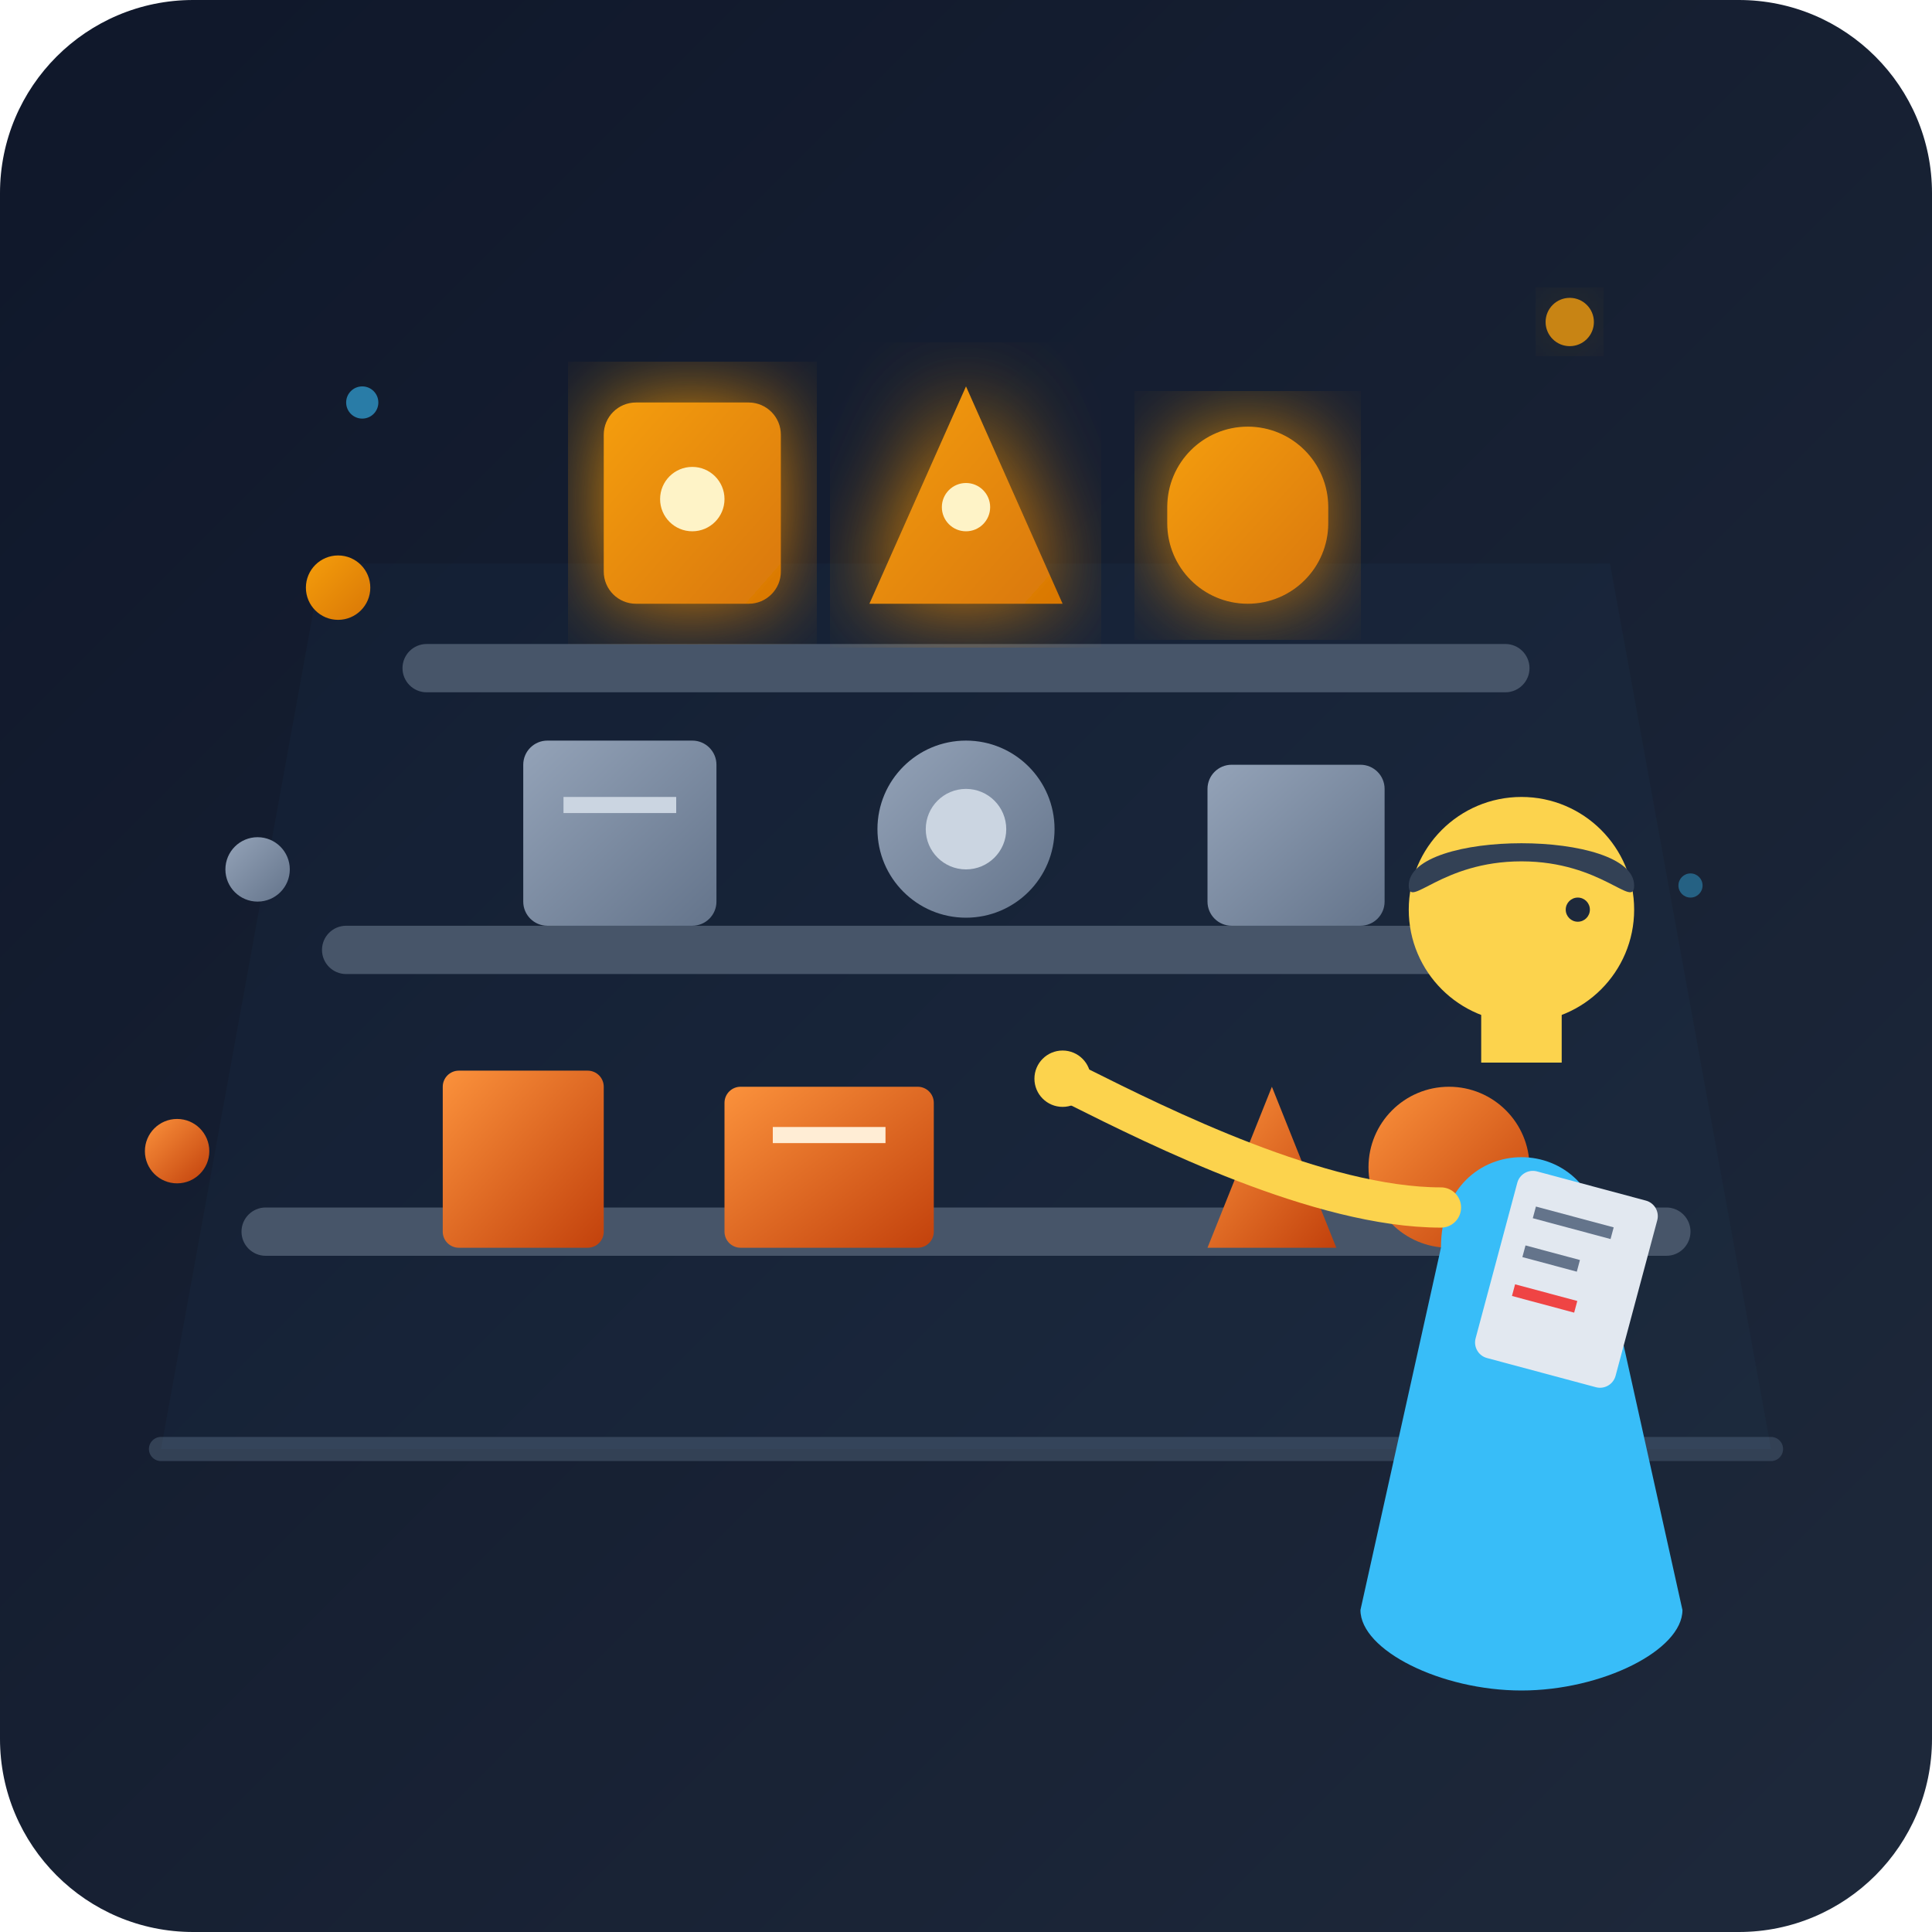
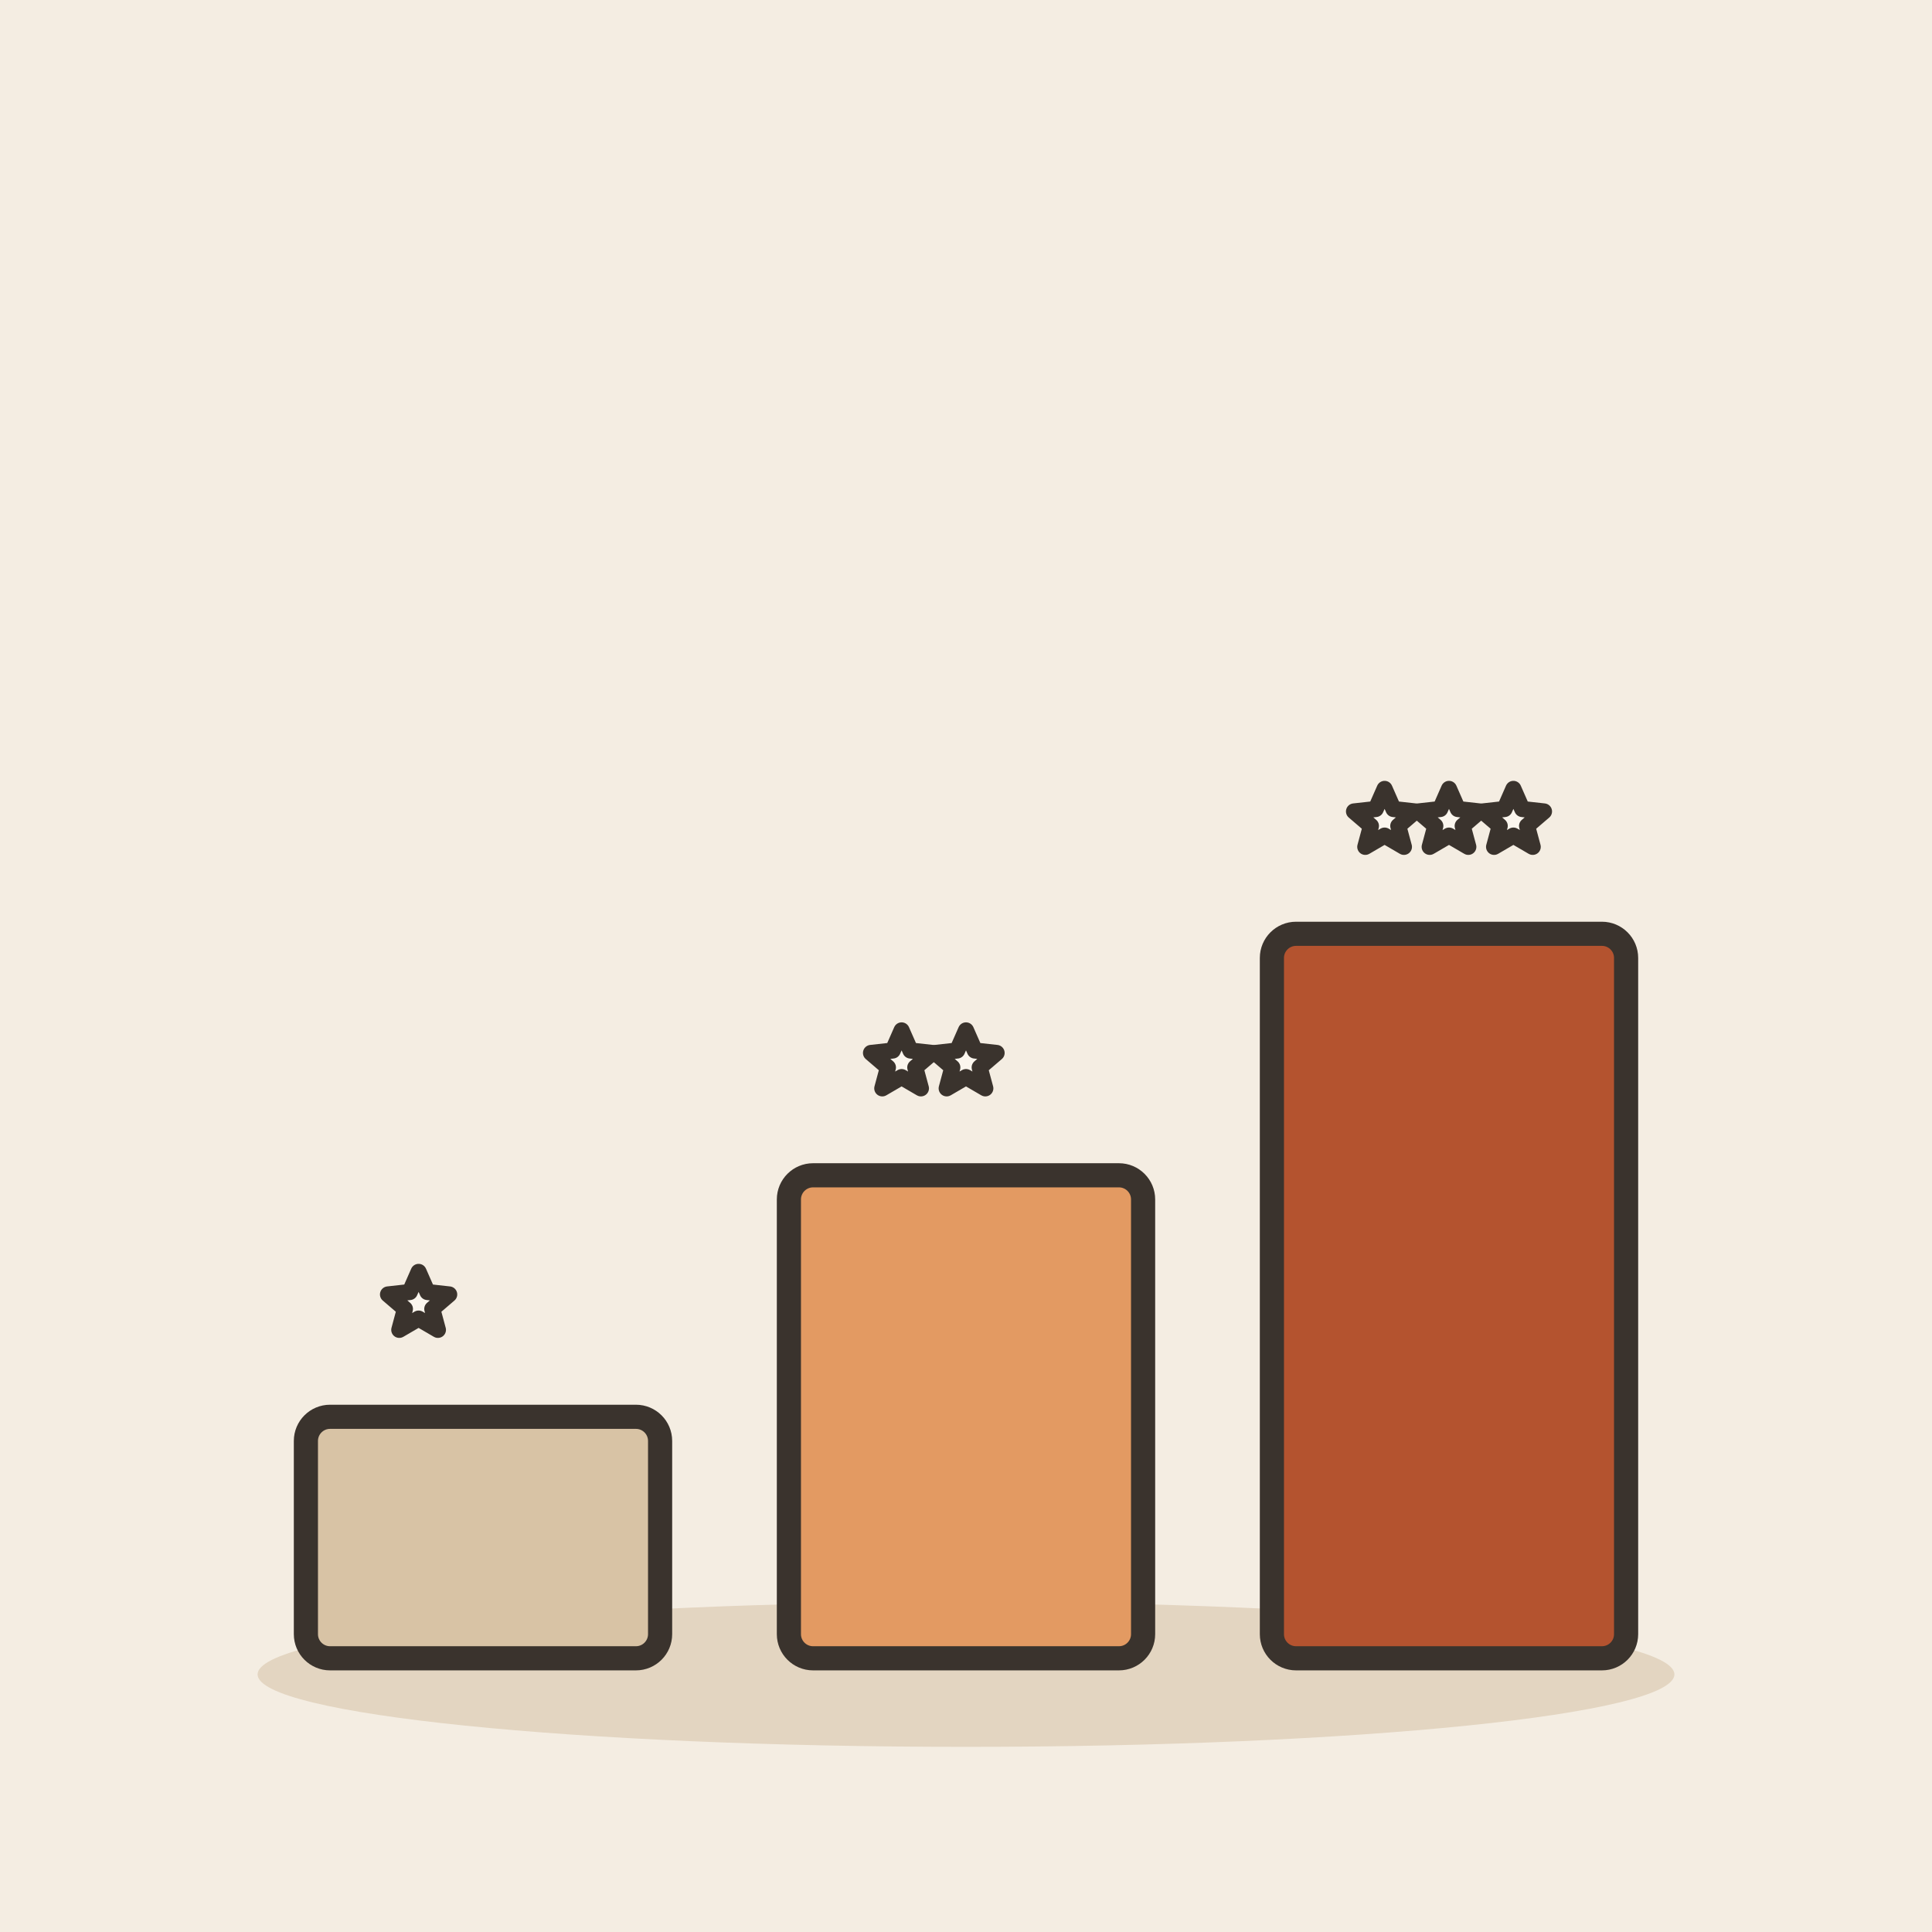
- <svg xmlns="http://www.w3.org/2000/svg" width="240" height="240" viewBox="0 0 240 240">
-   <defs>
-     <linearGradient id="bg" x1="0%" y1="0%" x2="100%" y2="100%">
-       <stop offset="0%" stop-color="#0f172a" />
-       <stop offset="100%" stop-color="#1e293b" />
-     </linearGradient>
-     <linearGradient id="tier-gold" x1="0%" y1="0%" x2="100%" y2="100%">
-       <stop offset="0%" stop-color="#f59e0b" />
-       <stop offset="100%" stop-color="#d97706" />
-     </linearGradient>
-     <linearGradient id="tier-silver" x1="0%" y1="0%" x2="100%" y2="100%">
-       <stop offset="0%" stop-color="#94a3b8" />
-       <stop offset="100%" stop-color="#64748b" />
-     </linearGradient>
-     <linearGradient id="tier-bronze" x1="0%" y1="0%" x2="100%" y2="100%">
-       <stop offset="0%" stop-color="#fb923c" />
-       <stop offset="100%" stop-color="#c2410c" />
-     </linearGradient>
-     <filter id="glow" x="-20%" y="-20%" width="140%" height="140%">
-       <feGaussianBlur stdDeviation="6" result="blur" />
-       <feComposite in="SourceGraphic" in2="blur" operator="over" />
-     </filter>
-   </defs>
-   <rect width="240" height="240" rx="24" fill="url(#bg)" />
-   <path d="M20 180 L220 180" stroke="#334155" stroke-width="3" stroke-linecap="round" />
-   <path d="M40 70 L200 70 L220 180 L20 180 Z" fill="#38bdf8" opacity="0.03" />
-   <rect x="30" y="150" width="180" height="6" rx="3" fill="#475569" />
-   <rect x="40" y="115" width="160" height="6" rx="3" fill="#475569" />
-   <rect x="50" y="80" width="140" height="6" rx="3" fill="#475569" />
-   <g transform="translate(0, -5)">
-     <rect x="75" y="55" width="22" height="25" rx="4" fill="url(#tier-gold)" filter="url(#glow)" />
-     <circle cx="86" cy="67" r="4" fill="#fef3c7" />
-     <polygon points="120,53 132,80 108,80" fill="url(#tier-gold)" filter="url(#glow)" />
-     <circle cx="120" cy="68" r="3" fill="#fef3c7" />
-     <rect x="145" y="58" width="20" height="22" rx="10" fill="url(#tier-gold)" filter="url(#glow)" />
+ <svg xmlns="http://www.w3.org/2000/svg" viewBox="0 0 240 240" data-style="editorial">
+   <rect width="240" height="240" fill="#F4EDE2" />
+   <ellipse cx="120" cy="208" rx="88" ry="9" fill="#E3D5C1" />
+   <g transform="translate(60 176)">
+     <rect x="-22" y="0" width="44" height="30" rx="3" fill="#D8C3A5" stroke="#3A332D" stroke-width="3" stroke-linecap="round" stroke-linejoin="round" />
+     <path d="M-8.0 -18.0L-6.9 -15.5L-4.2 -15.2L-6.3 -13.4L-5.6 -10.8L-8.0 -12.2L-10.4 -10.8L-9.7 -13.4L-11.8 -15.2L-9.1 -15.5Z" fill="#FBF6EE" stroke="#3A332D" stroke-width="2" stroke-linecap="round" stroke-linejoin="round" />
  </g>
-   <g transform="translate(0, 0)">
-     <rect x="65" y="92" width="24" height="23" rx="3" fill="url(#tier-silver)" />
-     <path d="M70 100 L84 100" stroke="#cbd5e1" stroke-width="2" />
-     <circle cx="120" cy="103" r="11" fill="url(#tier-silver)" />
-     <circle cx="120" cy="103" r="5" fill="#cbd5e1" />
-     <rect x="150" y="95" width="22" height="20" rx="3" fill="url(#tier-silver)" />
+   <g transform="translate(120 176)">
+     <rect x="-22" y="-30" width="44" height="60" rx="3" fill="#E39A62" stroke="#3A332D" stroke-width="3" stroke-linecap="round" stroke-linejoin="round" />
+     <path d="M-8.0 -48.0L-6.9 -45.5L-4.2 -45.2L-6.3 -43.4L-5.6 -40.8L-8.0 -42.2L-10.4 -40.8L-9.7 -43.4L-11.8 -45.2L-9.1 -45.5Z" fill="#FBF6EE" stroke="#3A332D" stroke-width="2" stroke-linecap="round" stroke-linejoin="round" />
+     <path d="M0.0 -48.0L1.1 -45.5L3.8 -45.2L1.7 -43.4L2.4 -40.8L0.0 -42.2L-2.4 -40.8L-1.7 -43.4L-3.8 -45.2L-1.1 -45.5Z" fill="#FBF6EE" stroke="#3A332D" stroke-width="2" stroke-linecap="round" stroke-linejoin="round" />
  </g>
-   <g transform="translate(0, 5)">
-     <rect x="55" y="128" width="20" height="22" rx="2" fill="url(#tier-bronze)" />
-     <rect x="90" y="130" width="26" height="20" rx="2" fill="url(#tier-bronze)" />
-     <path d="M96 136 L110 136" stroke="#ffedd5" stroke-width="2" />
-     <polygon points="150,150 166,150 158,130" fill="url(#tier-bronze)" />
-     <circle cx="180" cy="140" r="10" fill="url(#tier-bronze)" />
+   <g transform="translate(180 176)">
+     <rect x="-22" y="-60" width="44" height="90" rx="3" fill="#B4532F" stroke="#3A332D" stroke-width="3" stroke-linecap="round" stroke-linejoin="round" />
+     <path d="M-8.0 -78.0L-6.9 -75.5L-4.2 -75.2L-6.3 -73.4L-5.6 -70.8L-8.0 -72.2L-10.4 -70.8L-9.7 -73.4L-11.8 -75.2L-9.1 -75.5Z" fill="#FBF6EE" stroke="#3A332D" stroke-width="2" stroke-linecap="round" stroke-linejoin="round" />
+     <path d="M0.0 -78.0L1.1 -75.5L3.8 -75.2L1.7 -73.4L2.4 -70.8L0.0 -72.2L-2.4 -70.8L-1.7 -73.4L-3.8 -75.2L-1.1 -75.5Z" fill="#FBF6EE" stroke="#3A332D" stroke-width="2" stroke-linecap="round" stroke-linejoin="round" />
+     <path d="M8.0 -78.0L9.1 -75.5L11.8 -75.2L9.7 -73.4L10.4 -70.8L8.0 -72.2L5.6 -70.8L6.3 -73.4L4.2 -75.2L6.9 -75.5Z" fill="#FBF6EE" stroke="#3A332D" stroke-width="2" stroke-linecap="round" stroke-linejoin="round" />
  </g>
-   <g transform="translate(14, 15)">
-     <path d="M165 140 C165 125 185 125 185 140 L195 185 C195 190 185 195 175 195 C165 195 155 190 155 185 Z" fill="#38bdf8" />
-     <rect x="175" y="130" width="18" height="24" rx="2" fill="#e2e8f0" transform="rotate(15 175 130)" />
-     <path d="M178 135 L188 135" stroke="#64748b" stroke-width="1.5" transform="rotate(15 175 130)" />
-     <path d="M178 140 L185 140" stroke="#64748b" stroke-width="1.5" transform="rotate(15 175 130)" />
-     <path d="M178 145 L186 145" stroke="#ef4444" stroke-width="1.5" transform="rotate(15 175 130)" />
-     <rect x="170" y="105" width="10" height="12" fill="#fcd34d" />
-     <circle cx="175" cy="98" r="14" fill="#fcd34d" />
-     <path d="M161 95 C161 88 189 88 189 95 C189 98 185 92 175 92 C165 92 161 98 161 95 Z" fill="#334155" />
-     <circle cx="182" cy="98" r="1.5" fill="#1e293b" />
-     <path d="M165 135 C150 135 130 125 120 120" stroke="#fcd34d" stroke-width="5" stroke-linecap="round" fill="none" />
-     <circle cx="118" cy="119" r="3.5" fill="#fcd34d" />
-   </g>
-   <circle cx="45" cy="50" r="2" fill="#38bdf8" opacity="0.6" />
-   <circle cx="195" cy="40" r="3" fill="#f59e0b" opacity="0.8" filter="url(#glow)" />
-   <circle cx="210" cy="110" r="1.5" fill="#38bdf8" opacity="0.4" />
-   <circle cx="42" cy="73" r="4" fill="url(#tier-gold)" />
-   <circle cx="32" cy="108" r="4" fill="url(#tier-silver)" />
-   <circle cx="22" cy="143" r="4" fill="url(#tier-bronze)" />
</svg>
